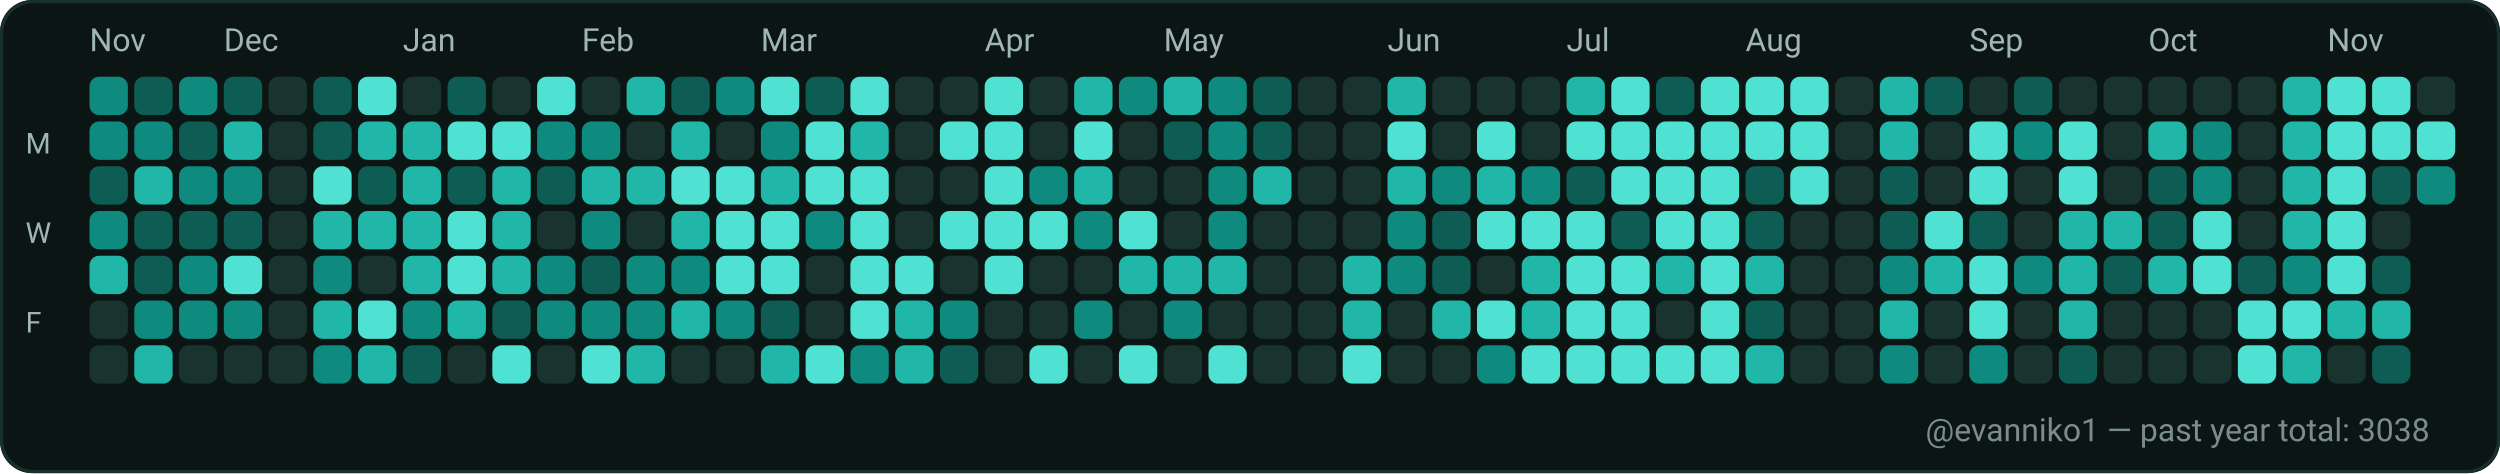
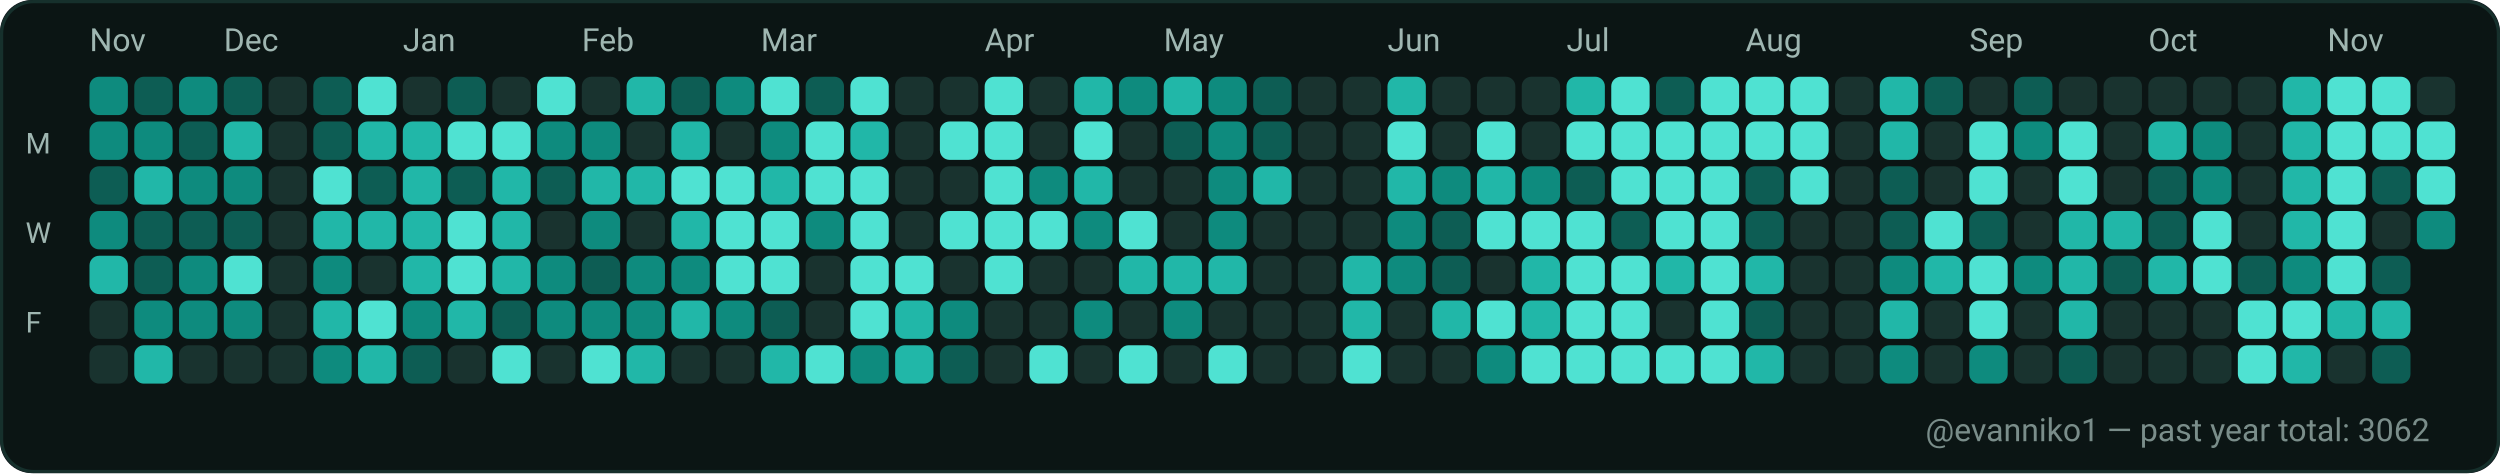
<svg xmlns="http://www.w3.org/2000/svg" width="782" height="148" viewBox="0 0 782 148" role="img" aria-label="GitHub contributions calendar for evanniko1">
  <rect x="0" y="0" width="782" height="148" rx="10" fill="#0D1117" />
  <rect x="0.5" y="0.5" width="781" height="147" rx="10" fill="#0B1514" stroke="#16302C" stroke-width="1" />
  <text x="28" y="16" fill="#9FB6B1" font-family="ui-sans-serif, system-ui, -apple-system, Segoe UI, Roboto, Ubuntu, Cantarell, Noto Sans, Helvetica Neue, Arial" font-size="10" text-rendering="geometricPrecision">Nov</text>
  <text x="70" y="16" fill="#9FB6B1" font-family="ui-sans-serif, system-ui, -apple-system, Segoe UI, Roboto, Ubuntu, Cantarell, Noto Sans, Helvetica Neue, Arial" font-size="10" text-rendering="geometricPrecision">Dec</text>
  <text x="126" y="16" fill="#9FB6B1" font-family="ui-sans-serif, system-ui, -apple-system, Segoe UI, Roboto, Ubuntu, Cantarell, Noto Sans, Helvetica Neue, Arial" font-size="10" text-rendering="geometricPrecision">Jan</text>
  <text x="182" y="16" fill="#9FB6B1" font-family="ui-sans-serif, system-ui, -apple-system, Segoe UI, Roboto, Ubuntu, Cantarell, Noto Sans, Helvetica Neue, Arial" font-size="10" text-rendering="geometricPrecision">Feb</text>
  <text x="238" y="16" fill="#9FB6B1" font-family="ui-sans-serif, system-ui, -apple-system, Segoe UI, Roboto, Ubuntu, Cantarell, Noto Sans, Helvetica Neue, Arial" font-size="10" text-rendering="geometricPrecision">Mar</text>
  <text x="308" y="16" fill="#9FB6B1" font-family="ui-sans-serif, system-ui, -apple-system, Segoe UI, Roboto, Ubuntu, Cantarell, Noto Sans, Helvetica Neue, Arial" font-size="10" text-rendering="geometricPrecision">Apr</text>
  <text x="364" y="16" fill="#9FB6B1" font-family="ui-sans-serif, system-ui, -apple-system, Segoe UI, Roboto, Ubuntu, Cantarell, Noto Sans, Helvetica Neue, Arial" font-size="10" text-rendering="geometricPrecision">May</text>
  <text x="434" y="16" fill="#9FB6B1" font-family="ui-sans-serif, system-ui, -apple-system, Segoe UI, Roboto, Ubuntu, Cantarell, Noto Sans, Helvetica Neue, Arial" font-size="10" text-rendering="geometricPrecision">Jun</text>
  <text x="490" y="16" fill="#9FB6B1" font-family="ui-sans-serif, system-ui, -apple-system, Segoe UI, Roboto, Ubuntu, Cantarell, Noto Sans, Helvetica Neue, Arial" font-size="10" text-rendering="geometricPrecision">Jul</text>
  <text x="546" y="16" fill="#9FB6B1" font-family="ui-sans-serif, system-ui, -apple-system, Segoe UI, Roboto, Ubuntu, Cantarell, Noto Sans, Helvetica Neue, Arial" font-size="10" text-rendering="geometricPrecision">Aug</text>
  <text x="616" y="16" fill="#9FB6B1" font-family="ui-sans-serif, system-ui, -apple-system, Segoe UI, Roboto, Ubuntu, Cantarell, Noto Sans, Helvetica Neue, Arial" font-size="10" text-rendering="geometricPrecision">Sep</text>
  <text x="672" y="16" fill="#9FB6B1" font-family="ui-sans-serif, system-ui, -apple-system, Segoe UI, Roboto, Ubuntu, Cantarell, Noto Sans, Helvetica Neue, Arial" font-size="10" text-rendering="geometricPrecision">Oct</text>
  <text x="728" y="16" fill="#9FB6B1" font-family="ui-sans-serif, system-ui, -apple-system, Segoe UI, Roboto, Ubuntu, Cantarell, Noto Sans, Helvetica Neue, Arial" font-size="10" text-rendering="geometricPrecision">Nov</text>
  <text x="8" y="48" fill="#9FB6B1" font-family="ui-sans-serif, system-ui, -apple-system, Segoe UI, Roboto, Ubuntu, Cantarell, Noto Sans, Helvetica Neue, Arial" font-size="9" text-rendering="geometricPrecision">M</text>
  <text x="8" y="76" fill="#9FB6B1" font-family="ui-sans-serif, system-ui, -apple-system, Segoe UI, Roboto, Ubuntu, Cantarell, Noto Sans, Helvetica Neue, Arial" font-size="9" text-rendering="geometricPrecision">W</text>
  <text x="8" y="104" fill="#9FB6B1" font-family="ui-sans-serif, system-ui, -apple-system, Segoe UI, Roboto, Ubuntu, Cantarell, Noto Sans, Helvetica Neue, Arial" font-size="9" text-rendering="geometricPrecision">F</text>
  <g>
    <rect x="28" y="24" width="12" height="12" rx="3" fill="#0E8B7E" />
  </g>
  <g>
    <rect x="28" y="38" width="12" height="12" rx="3" fill="#0E8B7E" />
  </g>
  <g>
    <rect x="28" y="52" width="12" height="12" rx="3" fill="#0D5D54" />
  </g>
  <g>
    <rect x="28" y="66" width="12" height="12" rx="3" fill="#0E8B7E" />
  </g>
  <g>
    <rect x="28" y="80" width="12" height="12" rx="3" fill="#21B7A8" />
  </g>
  <g>
    <rect x="28" y="94" width="12" height="12" rx="3" fill="#19332F" />
  </g>
  <g>
    <rect x="28" y="108" width="12" height="12" rx="3" fill="#19332F" />
  </g>
  <g>
    <rect x="42" y="24" width="12" height="12" rx="3" fill="#0D5D54" />
  </g>
  <g>
    <rect x="42" y="38" width="12" height="12" rx="3" fill="#0E8B7E" />
  </g>
  <g>
    <rect x="42" y="52" width="12" height="12" rx="3" fill="#21B7A8" />
  </g>
  <g>
    <rect x="42" y="66" width="12" height="12" rx="3" fill="#0D5D54" />
  </g>
  <g>
    <rect x="42" y="80" width="12" height="12" rx="3" fill="#0D5D54" />
  </g>
  <g>
    <rect x="42" y="94" width="12" height="12" rx="3" fill="#0E8B7E" />
  </g>
  <g>
    <rect x="42" y="108" width="12" height="12" rx="3" fill="#21B7A8" />
  </g>
  <g>
    <rect x="56" y="24" width="12" height="12" rx="3" fill="#0E8B7E" />
  </g>
  <g>
    <rect x="56" y="38" width="12" height="12" rx="3" fill="#0D5D54" />
  </g>
  <g>
    <rect x="56" y="52" width="12" height="12" rx="3" fill="#0E8B7E" />
  </g>
  <g>
    <rect x="56" y="66" width="12" height="12" rx="3" fill="#0D5D54" />
  </g>
  <g>
    <rect x="56" y="80" width="12" height="12" rx="3" fill="#0E8B7E" />
  </g>
  <g>
    <rect x="56" y="94" width="12" height="12" rx="3" fill="#0E8B7E" />
  </g>
  <g>
    <rect x="56" y="108" width="12" height="12" rx="3" fill="#19332F" />
  </g>
  <g>
    <rect x="70" y="24" width="12" height="12" rx="3" fill="#0D5D54" />
  </g>
  <g>
    <rect x="70" y="38" width="12" height="12" rx="3" fill="#21B7A8" />
  </g>
  <g>
    <rect x="70" y="52" width="12" height="12" rx="3" fill="#0E8B7E" />
  </g>
  <g>
    <rect x="70" y="66" width="12" height="12" rx="3" fill="#0D5D54" />
  </g>
  <g>
    <rect x="70" y="80" width="12" height="12" rx="3" fill="#4FE2D2" />
  </g>
  <g>
    <rect x="70" y="94" width="12" height="12" rx="3" fill="#0E8B7E" />
  </g>
  <g>
    <rect x="70" y="108" width="12" height="12" rx="3" fill="#19332F" />
  </g>
  <g>
    <rect x="84" y="24" width="12" height="12" rx="3" fill="#19332F" />
  </g>
  <g>
    <rect x="84" y="38" width="12" height="12" rx="3" fill="#19332F" />
  </g>
  <g>
    <rect x="84" y="52" width="12" height="12" rx="3" fill="#19332F" />
  </g>
  <g>
    <rect x="84" y="66" width="12" height="12" rx="3" fill="#19332F" />
  </g>
  <g>
    <rect x="84" y="80" width="12" height="12" rx="3" fill="#19332F" />
  </g>
  <g>
    <rect x="84" y="94" width="12" height="12" rx="3" fill="#19332F" />
  </g>
  <g>
    <rect x="84" y="108" width="12" height="12" rx="3" fill="#19332F" />
  </g>
  <g>
    <rect x="98" y="24" width="12" height="12" rx="3" fill="#0D5D54" />
  </g>
  <g>
    <rect x="98" y="38" width="12" height="12" rx="3" fill="#0D5D54" />
  </g>
  <g>
    <rect x="98" y="52" width="12" height="12" rx="3" fill="#4FE2D2" />
  </g>
  <g>
    <rect x="98" y="66" width="12" height="12" rx="3" fill="#21B7A8" />
  </g>
  <g>
    <rect x="98" y="80" width="12" height="12" rx="3" fill="#0E8B7E" />
  </g>
  <g>
    <rect x="98" y="94" width="12" height="12" rx="3" fill="#21B7A8" />
  </g>
  <g>
    <rect x="98" y="108" width="12" height="12" rx="3" fill="#0E8B7E" />
  </g>
  <g>
    <rect x="112" y="24" width="12" height="12" rx="3" fill="#4FE2D2" />
  </g>
  <g>
    <rect x="112" y="38" width="12" height="12" rx="3" fill="#21B7A8" />
  </g>
  <g>
    <rect x="112" y="52" width="12" height="12" rx="3" fill="#0D5D54" />
  </g>
  <g>
    <rect x="112" y="66" width="12" height="12" rx="3" fill="#21B7A8" />
  </g>
  <g>
    <rect x="112" y="80" width="12" height="12" rx="3" fill="#19332F" />
  </g>
  <g>
    <rect x="112" y="94" width="12" height="12" rx="3" fill="#4FE2D2" />
  </g>
  <g>
    <rect x="112" y="108" width="12" height="12" rx="3" fill="#21B7A8" />
  </g>
  <g>
    <rect x="126" y="24" width="12" height="12" rx="3" fill="#19332F" />
  </g>
  <g>
    <rect x="126" y="38" width="12" height="12" rx="3" fill="#21B7A8" />
  </g>
  <g>
    <rect x="126" y="52" width="12" height="12" rx="3" fill="#21B7A8" />
  </g>
  <g>
    <rect x="126" y="66" width="12" height="12" rx="3" fill="#21B7A8" />
  </g>
  <g>
    <rect x="126" y="80" width="12" height="12" rx="3" fill="#21B7A8" />
  </g>
  <g>
    <rect x="126" y="94" width="12" height="12" rx="3" fill="#0E8B7E" />
  </g>
  <g>
    <rect x="126" y="108" width="12" height="12" rx="3" fill="#0D5D54" />
  </g>
  <g>
    <rect x="140" y="24" width="12" height="12" rx="3" fill="#0D5D54" />
  </g>
  <g>
    <rect x="140" y="38" width="12" height="12" rx="3" fill="#4FE2D2" />
  </g>
  <g>
    <rect x="140" y="52" width="12" height="12" rx="3" fill="#0D5D54" />
  </g>
  <g>
    <rect x="140" y="66" width="12" height="12" rx="3" fill="#4FE2D2" />
  </g>
  <g>
    <rect x="140" y="80" width="12" height="12" rx="3" fill="#4FE2D2" />
  </g>
  <g>
    <rect x="140" y="94" width="12" height="12" rx="3" fill="#21B7A8" />
  </g>
  <g>
    <rect x="140" y="108" width="12" height="12" rx="3" fill="#19332F" />
  </g>
  <g>
    <rect x="154" y="24" width="12" height="12" rx="3" fill="#19332F" />
  </g>
  <g>
    <rect x="154" y="38" width="12" height="12" rx="3" fill="#4FE2D2" />
  </g>
  <g>
    <rect x="154" y="52" width="12" height="12" rx="3" fill="#21B7A8" />
  </g>
  <g>
    <rect x="154" y="66" width="12" height="12" rx="3" fill="#21B7A8" />
  </g>
  <g>
    <rect x="154" y="80" width="12" height="12" rx="3" fill="#21B7A8" />
  </g>
  <g>
    <rect x="154" y="94" width="12" height="12" rx="3" fill="#0D5D54" />
  </g>
  <g>
    <rect x="154" y="108" width="12" height="12" rx="3" fill="#4FE2D2" />
  </g>
  <g>
    <rect x="168" y="24" width="12" height="12" rx="3" fill="#4FE2D2" />
  </g>
  <g>
    <rect x="168" y="38" width="12" height="12" rx="3" fill="#0E8B7E" />
  </g>
  <g>
    <rect x="168" y="52" width="12" height="12" rx="3" fill="#0D5D54" />
  </g>
  <g>
    <rect x="168" y="66" width="12" height="12" rx="3" fill="#19332F" />
  </g>
  <g>
    <rect x="168" y="80" width="12" height="12" rx="3" fill="#0E8B7E" />
  </g>
  <g>
    <rect x="168" y="94" width="12" height="12" rx="3" fill="#0E8B7E" />
  </g>
  <g>
    <rect x="168" y="108" width="12" height="12" rx="3" fill="#19332F" />
  </g>
  <g>
    <rect x="182" y="24" width="12" height="12" rx="3" fill="#19332F" />
  </g>
  <g>
    <rect x="182" y="38" width="12" height="12" rx="3" fill="#0E8B7E" />
  </g>
  <g>
    <rect x="182" y="52" width="12" height="12" rx="3" fill="#21B7A8" />
  </g>
  <g>
    <rect x="182" y="66" width="12" height="12" rx="3" fill="#0E8B7E" />
  </g>
  <g>
    <rect x="182" y="80" width="12" height="12" rx="3" fill="#0D5D54" />
  </g>
  <g>
    <rect x="182" y="94" width="12" height="12" rx="3" fill="#0E8B7E" />
  </g>
  <g>
    <rect x="182" y="108" width="12" height="12" rx="3" fill="#4FE2D2" />
  </g>
  <g>
    <rect x="196" y="24" width="12" height="12" rx="3" fill="#21B7A8" />
  </g>
  <g>
    <rect x="196" y="38" width="12" height="12" rx="3" fill="#19332F" />
  </g>
  <g>
    <rect x="196" y="52" width="12" height="12" rx="3" fill="#21B7A8" />
  </g>
  <g>
    <rect x="196" y="66" width="12" height="12" rx="3" fill="#19332F" />
  </g>
  <g>
    <rect x="196" y="80" width="12" height="12" rx="3" fill="#0E8B7E" />
  </g>
  <g>
    <rect x="196" y="94" width="12" height="12" rx="3" fill="#0E8B7E" />
  </g>
  <g>
    <rect x="196" y="108" width="12" height="12" rx="3" fill="#21B7A8" />
  </g>
  <g>
    <rect x="210" y="24" width="12" height="12" rx="3" fill="#0D5D54" />
  </g>
  <g>
    <rect x="210" y="38" width="12" height="12" rx="3" fill="#21B7A8" />
  </g>
  <g>
    <rect x="210" y="52" width="12" height="12" rx="3" fill="#4FE2D2" />
  </g>
  <g>
    <rect x="210" y="66" width="12" height="12" rx="3" fill="#21B7A8" />
  </g>
  <g>
    <rect x="210" y="80" width="12" height="12" rx="3" fill="#0E8B7E" />
  </g>
  <g>
    <rect x="210" y="94" width="12" height="12" rx="3" fill="#21B7A8" />
  </g>
  <g>
    <rect x="210" y="108" width="12" height="12" rx="3" fill="#19332F" />
  </g>
  <g>
    <rect x="224" y="24" width="12" height="12" rx="3" fill="#0E8B7E" />
  </g>
  <g>
    <rect x="224" y="38" width="12" height="12" rx="3" fill="#19332F" />
  </g>
  <g>
    <rect x="224" y="52" width="12" height="12" rx="3" fill="#4FE2D2" />
  </g>
  <g>
    <rect x="224" y="66" width="12" height="12" rx="3" fill="#4FE2D2" />
  </g>
  <g>
    <rect x="224" y="80" width="12" height="12" rx="3" fill="#4FE2D2" />
  </g>
  <g>
    <rect x="224" y="94" width="12" height="12" rx="3" fill="#0E8B7E" />
  </g>
  <g>
    <rect x="224" y="108" width="12" height="12" rx="3" fill="#19332F" />
  </g>
  <g>
    <rect x="238" y="24" width="12" height="12" rx="3" fill="#4FE2D2" />
  </g>
  <g>
    <rect x="238" y="38" width="12" height="12" rx="3" fill="#0E8B7E" />
  </g>
  <g>
    <rect x="238" y="52" width="12" height="12" rx="3" fill="#21B7A8" />
  </g>
  <g>
    <rect x="238" y="66" width="12" height="12" rx="3" fill="#4FE2D2" />
  </g>
  <g>
    <rect x="238" y="80" width="12" height="12" rx="3" fill="#4FE2D2" />
  </g>
  <g>
    <rect x="238" y="94" width="12" height="12" rx="3" fill="#0D5D54" />
  </g>
  <g>
    <rect x="238" y="108" width="12" height="12" rx="3" fill="#21B7A8" />
  </g>
  <g>
    <rect x="252" y="24" width="12" height="12" rx="3" fill="#0D5D54" />
  </g>
  <g>
    <rect x="252" y="38" width="12" height="12" rx="3" fill="#4FE2D2" />
  </g>
  <g>
    <rect x="252" y="52" width="12" height="12" rx="3" fill="#4FE2D2" />
  </g>
  <g>
    <rect x="252" y="66" width="12" height="12" rx="3" fill="#0E8B7E" />
  </g>
  <g>
    <rect x="252" y="80" width="12" height="12" rx="3" fill="#19332F" />
  </g>
  <g>
    <rect x="252" y="94" width="12" height="12" rx="3" fill="#19332F" />
  </g>
  <g>
    <rect x="252" y="108" width="12" height="12" rx="3" fill="#4FE2D2" />
  </g>
  <g>
    <rect x="266" y="24" width="12" height="12" rx="3" fill="#4FE2D2" />
  </g>
  <g>
    <rect x="266" y="38" width="12" height="12" rx="3" fill="#21B7A8" />
  </g>
  <g>
    <rect x="266" y="52" width="12" height="12" rx="3" fill="#4FE2D2" />
  </g>
  <g>
    <rect x="266" y="66" width="12" height="12" rx="3" fill="#4FE2D2" />
  </g>
  <g>
    <rect x="266" y="80" width="12" height="12" rx="3" fill="#4FE2D2" />
  </g>
  <g>
    <rect x="266" y="94" width="12" height="12" rx="3" fill="#4FE2D2" />
  </g>
  <g>
    <rect x="266" y="108" width="12" height="12" rx="3" fill="#0E8B7E" />
  </g>
  <g>
    <rect x="280" y="24" width="12" height="12" rx="3" fill="#19332F" />
  </g>
  <g>
    <rect x="280" y="38" width="12" height="12" rx="3" fill="#19332F" />
  </g>
  <g>
    <rect x="280" y="52" width="12" height="12" rx="3" fill="#19332F" />
  </g>
  <g>
    <rect x="280" y="66" width="12" height="12" rx="3" fill="#19332F" />
  </g>
  <g>
    <rect x="280" y="80" width="12" height="12" rx="3" fill="#4FE2D2" />
  </g>
  <g>
    <rect x="280" y="94" width="12" height="12" rx="3" fill="#21B7A8" />
  </g>
  <g>
    <rect x="280" y="108" width="12" height="12" rx="3" fill="#21B7A8" />
  </g>
  <g>
    <rect x="294" y="24" width="12" height="12" rx="3" fill="#19332F" />
  </g>
  <g>
    <rect x="294" y="38" width="12" height="12" rx="3" fill="#4FE2D2" />
  </g>
  <g>
    <rect x="294" y="52" width="12" height="12" rx="3" fill="#19332F" />
  </g>
  <g>
    <rect x="294" y="66" width="12" height="12" rx="3" fill="#4FE2D2" />
  </g>
  <g>
    <rect x="294" y="80" width="12" height="12" rx="3" fill="#19332F" />
  </g>
  <g>
    <rect x="294" y="94" width="12" height="12" rx="3" fill="#0E8B7E" />
  </g>
  <g>
    <rect x="294" y="108" width="12" height="12" rx="3" fill="#0D5D54" />
  </g>
  <g>
    <rect x="308" y="24" width="12" height="12" rx="3" fill="#4FE2D2" />
  </g>
  <g>
    <rect x="308" y="38" width="12" height="12" rx="3" fill="#4FE2D2" />
  </g>
  <g>
    <rect x="308" y="52" width="12" height="12" rx="3" fill="#4FE2D2" />
  </g>
  <g>
    <rect x="308" y="66" width="12" height="12" rx="3" fill="#4FE2D2" />
  </g>
  <g>
    <rect x="308" y="80" width="12" height="12" rx="3" fill="#4FE2D2" />
  </g>
  <g>
    <rect x="308" y="94" width="12" height="12" rx="3" fill="#19332F" />
  </g>
  <g>
    <rect x="308" y="108" width="12" height="12" rx="3" fill="#19332F" />
  </g>
  <g>
    <rect x="322" y="24" width="12" height="12" rx="3" fill="#19332F" />
  </g>
  <g>
    <rect x="322" y="38" width="12" height="12" rx="3" fill="#19332F" />
  </g>
  <g>
    <rect x="322" y="52" width="12" height="12" rx="3" fill="#0E8B7E" />
  </g>
  <g>
    <rect x="322" y="66" width="12" height="12" rx="3" fill="#4FE2D2" />
  </g>
  <g>
    <rect x="322" y="80" width="12" height="12" rx="3" fill="#19332F" />
  </g>
  <g>
    <rect x="322" y="94" width="12" height="12" rx="3" fill="#19332F" />
  </g>
  <g>
    <rect x="322" y="108" width="12" height="12" rx="3" fill="#4FE2D2" />
  </g>
  <g>
    <rect x="336" y="24" width="12" height="12" rx="3" fill="#21B7A8" />
  </g>
  <g>
    <rect x="336" y="38" width="12" height="12" rx="3" fill="#4FE2D2" />
  </g>
  <g>
    <rect x="336" y="52" width="12" height="12" rx="3" fill="#21B7A8" />
  </g>
  <g>
    <rect x="336" y="66" width="12" height="12" rx="3" fill="#0E8B7E" />
  </g>
  <g>
    <rect x="336" y="80" width="12" height="12" rx="3" fill="#19332F" />
  </g>
  <g>
    <rect x="336" y="94" width="12" height="12" rx="3" fill="#0E8B7E" />
  </g>
  <g>
    <rect x="336" y="108" width="12" height="12" rx="3" fill="#19332F" />
  </g>
  <g>
    <rect x="350" y="24" width="12" height="12" rx="3" fill="#0E8B7E" />
  </g>
  <g>
    <rect x="350" y="38" width="12" height="12" rx="3" fill="#19332F" />
  </g>
  <g>
    <rect x="350" y="52" width="12" height="12" rx="3" fill="#19332F" />
  </g>
  <g>
    <rect x="350" y="66" width="12" height="12" rx="3" fill="#4FE2D2" />
  </g>
  <g>
    <rect x="350" y="80" width="12" height="12" rx="3" fill="#21B7A8" />
  </g>
  <g>
    <rect x="350" y="94" width="12" height="12" rx="3" fill="#19332F" />
  </g>
  <g>
    <rect x="350" y="108" width="12" height="12" rx="3" fill="#4FE2D2" />
  </g>
  <g>
    <rect x="364" y="24" width="12" height="12" rx="3" fill="#21B7A8" />
  </g>
  <g>
    <rect x="364" y="38" width="12" height="12" rx="3" fill="#0D5D54" />
  </g>
  <g>
    <rect x="364" y="52" width="12" height="12" rx="3" fill="#19332F" />
  </g>
  <g>
    <rect x="364" y="66" width="12" height="12" rx="3" fill="#19332F" />
  </g>
  <g>
    <rect x="364" y="80" width="12" height="12" rx="3" fill="#21B7A8" />
  </g>
  <g>
    <rect x="364" y="94" width="12" height="12" rx="3" fill="#0E8B7E" />
  </g>
  <g>
    <rect x="364" y="108" width="12" height="12" rx="3" fill="#19332F" />
  </g>
  <g>
    <rect x="378" y="24" width="12" height="12" rx="3" fill="#0E8B7E" />
  </g>
  <g>
    <rect x="378" y="38" width="12" height="12" rx="3" fill="#0E8B7E" />
  </g>
  <g>
    <rect x="378" y="52" width="12" height="12" rx="3" fill="#0E8B7E" />
  </g>
  <g>
    <rect x="378" y="66" width="12" height="12" rx="3" fill="#0E8B7E" />
  </g>
  <g>
    <rect x="378" y="80" width="12" height="12" rx="3" fill="#21B7A8" />
  </g>
  <g>
    <rect x="378" y="94" width="12" height="12" rx="3" fill="#19332F" />
  </g>
  <g>
    <rect x="378" y="108" width="12" height="12" rx="3" fill="#4FE2D2" />
  </g>
  <g>
    <rect x="392" y="24" width="12" height="12" rx="3" fill="#0D5D54" />
  </g>
  <g>
    <rect x="392" y="38" width="12" height="12" rx="3" fill="#0D5D54" />
  </g>
  <g>
    <rect x="392" y="52" width="12" height="12" rx="3" fill="#21B7A8" />
  </g>
  <g>
    <rect x="392" y="66" width="12" height="12" rx="3" fill="#19332F" />
  </g>
  <g>
    <rect x="392" y="80" width="12" height="12" rx="3" fill="#19332F" />
  </g>
  <g>
    <rect x="392" y="94" width="12" height="12" rx="3" fill="#19332F" />
  </g>
  <g>
    <rect x="392" y="108" width="12" height="12" rx="3" fill="#19332F" />
  </g>
  <g>
    <rect x="406" y="24" width="12" height="12" rx="3" fill="#19332F" />
  </g>
  <g>
    <rect x="406" y="38" width="12" height="12" rx="3" fill="#19332F" />
  </g>
  <g>
    <rect x="406" y="52" width="12" height="12" rx="3" fill="#19332F" />
  </g>
  <g>
    <rect x="406" y="66" width="12" height="12" rx="3" fill="#19332F" />
  </g>
  <g>
    <rect x="406" y="80" width="12" height="12" rx="3" fill="#19332F" />
  </g>
  <g>
    <rect x="406" y="94" width="12" height="12" rx="3" fill="#19332F" />
  </g>
  <g>
    <rect x="406" y="108" width="12" height="12" rx="3" fill="#19332F" />
  </g>
  <g>
    <rect x="420" y="24" width="12" height="12" rx="3" fill="#19332F" />
  </g>
  <g>
    <rect x="420" y="38" width="12" height="12" rx="3" fill="#19332F" />
  </g>
  <g>
    <rect x="420" y="52" width="12" height="12" rx="3" fill="#19332F" />
  </g>
  <g>
    <rect x="420" y="66" width="12" height="12" rx="3" fill="#19332F" />
  </g>
  <g>
    <rect x="420" y="80" width="12" height="12" rx="3" fill="#21B7A8" />
  </g>
  <g>
    <rect x="420" y="94" width="12" height="12" rx="3" fill="#21B7A8" />
  </g>
  <g>
    <rect x="420" y="108" width="12" height="12" rx="3" fill="#4FE2D2" />
  </g>
  <g>
    <rect x="434" y="24" width="12" height="12" rx="3" fill="#21B7A8" />
  </g>
  <g>
    <rect x="434" y="38" width="12" height="12" rx="3" fill="#4FE2D2" />
  </g>
  <g>
    <rect x="434" y="52" width="12" height="12" rx="3" fill="#21B7A8" />
  </g>
  <g>
    <rect x="434" y="66" width="12" height="12" rx="3" fill="#0E8B7E" />
  </g>
  <g>
    <rect x="434" y="80" width="12" height="12" rx="3" fill="#0E8B7E" />
  </g>
  <g>
    <rect x="434" y="94" width="12" height="12" rx="3" fill="#19332F" />
  </g>
  <g>
    <rect x="434" y="108" width="12" height="12" rx="3" fill="#19332F" />
  </g>
  <g>
    <rect x="448" y="24" width="12" height="12" rx="3" fill="#19332F" />
  </g>
  <g>
    <rect x="448" y="38" width="12" height="12" rx="3" fill="#19332F" />
  </g>
  <g>
    <rect x="448" y="52" width="12" height="12" rx="3" fill="#0E8B7E" />
  </g>
  <g>
    <rect x="448" y="66" width="12" height="12" rx="3" fill="#0D5D54" />
  </g>
  <g>
    <rect x="448" y="80" width="12" height="12" rx="3" fill="#0D5D54" />
  </g>
  <g>
    <rect x="448" y="94" width="12" height="12" rx="3" fill="#21B7A8" />
  </g>
  <g>
    <rect x="448" y="108" width="12" height="12" rx="3" fill="#19332F" />
  </g>
  <g>
    <rect x="462" y="24" width="12" height="12" rx="3" fill="#19332F" />
  </g>
  <g>
    <rect x="462" y="38" width="12" height="12" rx="3" fill="#4FE2D2" />
  </g>
  <g>
    <rect x="462" y="52" width="12" height="12" rx="3" fill="#21B7A8" />
  </g>
  <g>
    <rect x="462" y="66" width="12" height="12" rx="3" fill="#4FE2D2" />
  </g>
  <g>
    <rect x="462" y="80" width="12" height="12" rx="3" fill="#19332F" />
  </g>
  <g>
    <rect x="462" y="94" width="12" height="12" rx="3" fill="#4FE2D2" />
  </g>
  <g>
    <rect x="462" y="108" width="12" height="12" rx="3" fill="#0E8B7E" />
  </g>
  <g>
    <rect x="476" y="24" width="12" height="12" rx="3" fill="#19332F" />
  </g>
  <g>
    <rect x="476" y="38" width="12" height="12" rx="3" fill="#19332F" />
  </g>
  <g>
    <rect x="476" y="52" width="12" height="12" rx="3" fill="#0E8B7E" />
  </g>
  <g>
    <rect x="476" y="66" width="12" height="12" rx="3" fill="#4FE2D2" />
  </g>
  <g>
    <rect x="476" y="80" width="12" height="12" rx="3" fill="#21B7A8" />
  </g>
  <g>
    <rect x="476" y="94" width="12" height="12" rx="3" fill="#21B7A8" />
  </g>
  <g>
    <rect x="476" y="108" width="12" height="12" rx="3" fill="#4FE2D2" />
  </g>
  <g>
    <rect x="490" y="24" width="12" height="12" rx="3" fill="#21B7A8" />
  </g>
  <g>
    <rect x="490" y="38" width="12" height="12" rx="3" fill="#4FE2D2" />
  </g>
  <g>
    <rect x="490" y="52" width="12" height="12" rx="3" fill="#0D5D54" />
  </g>
  <g>
    <rect x="490" y="66" width="12" height="12" rx="3" fill="#4FE2D2" />
  </g>
  <g>
    <rect x="490" y="80" width="12" height="12" rx="3" fill="#4FE2D2" />
  </g>
  <g>
    <rect x="490" y="94" width="12" height="12" rx="3" fill="#4FE2D2" />
  </g>
  <g>
    <rect x="490" y="108" width="12" height="12" rx="3" fill="#4FE2D2" />
  </g>
  <g>
    <rect x="504" y="24" width="12" height="12" rx="3" fill="#4FE2D2" />
  </g>
  <g>
    <rect x="504" y="38" width="12" height="12" rx="3" fill="#4FE2D2" />
  </g>
  <g>
    <rect x="504" y="52" width="12" height="12" rx="3" fill="#4FE2D2" />
  </g>
  <g>
    <rect x="504" y="66" width="12" height="12" rx="3" fill="#0D5D54" />
  </g>
  <g>
    <rect x="504" y="80" width="12" height="12" rx="3" fill="#4FE2D2" />
  </g>
  <g>
    <rect x="504" y="94" width="12" height="12" rx="3" fill="#4FE2D2" />
  </g>
  <g>
    <rect x="504" y="108" width="12" height="12" rx="3" fill="#4FE2D2" />
  </g>
  <g>
    <rect x="518" y="24" width="12" height="12" rx="3" fill="#0D5D54" />
  </g>
  <g>
    <rect x="518" y="38" width="12" height="12" rx="3" fill="#4FE2D2" />
  </g>
  <g>
    <rect x="518" y="52" width="12" height="12" rx="3" fill="#4FE2D2" />
  </g>
  <g>
    <rect x="518" y="66" width="12" height="12" rx="3" fill="#4FE2D2" />
  </g>
  <g>
    <rect x="518" y="80" width="12" height="12" rx="3" fill="#21B7A8" />
  </g>
  <g>
    <rect x="518" y="94" width="12" height="12" rx="3" fill="#19332F" />
  </g>
  <g>
    <rect x="518" y="108" width="12" height="12" rx="3" fill="#4FE2D2" />
  </g>
  <g>
    <rect x="532" y="24" width="12" height="12" rx="3" fill="#4FE2D2" />
  </g>
  <g>
    <rect x="532" y="38" width="12" height="12" rx="3" fill="#4FE2D2" />
  </g>
  <g>
    <rect x="532" y="52" width="12" height="12" rx="3" fill="#4FE2D2" />
  </g>
  <g>
    <rect x="532" y="66" width="12" height="12" rx="3" fill="#4FE2D2" />
  </g>
  <g>
    <rect x="532" y="80" width="12" height="12" rx="3" fill="#4FE2D2" />
  </g>
  <g>
    <rect x="532" y="94" width="12" height="12" rx="3" fill="#4FE2D2" />
  </g>
  <g>
    <rect x="532" y="108" width="12" height="12" rx="3" fill="#4FE2D2" />
  </g>
  <g>
    <rect x="546" y="24" width="12" height="12" rx="3" fill="#4FE2D2" />
  </g>
  <g>
    <rect x="546" y="38" width="12" height="12" rx="3" fill="#4FE2D2" />
  </g>
  <g>
    <rect x="546" y="52" width="12" height="12" rx="3" fill="#0D5D54" />
  </g>
  <g>
    <rect x="546" y="66" width="12" height="12" rx="3" fill="#0D5D54" />
  </g>
  <g>
    <rect x="546" y="80" width="12" height="12" rx="3" fill="#21B7A8" />
  </g>
  <g>
    <rect x="546" y="94" width="12" height="12" rx="3" fill="#0D5D54" />
  </g>
  <g>
    <rect x="546" y="108" width="12" height="12" rx="3" fill="#21B7A8" />
  </g>
  <g>
    <rect x="560" y="24" width="12" height="12" rx="3" fill="#4FE2D2" />
  </g>
  <g>
    <rect x="560" y="38" width="12" height="12" rx="3" fill="#4FE2D2" />
  </g>
  <g>
    <rect x="560" y="52" width="12" height="12" rx="3" fill="#4FE2D2" />
  </g>
  <g>
    <rect x="560" y="66" width="12" height="12" rx="3" fill="#19332F" />
  </g>
  <g>
    <rect x="560" y="80" width="12" height="12" rx="3" fill="#19332F" />
  </g>
  <g>
    <rect x="560" y="94" width="12" height="12" rx="3" fill="#19332F" />
  </g>
  <g>
    <rect x="560" y="108" width="12" height="12" rx="3" fill="#19332F" />
  </g>
  <g>
    <rect x="574" y="24" width="12" height="12" rx="3" fill="#19332F" />
  </g>
  <g>
    <rect x="574" y="38" width="12" height="12" rx="3" fill="#19332F" />
  </g>
  <g>
    <rect x="574" y="52" width="12" height="12" rx="3" fill="#19332F" />
  </g>
  <g>
    <rect x="574" y="66" width="12" height="12" rx="3" fill="#19332F" />
  </g>
  <g>
    <rect x="574" y="80" width="12" height="12" rx="3" fill="#19332F" />
  </g>
  <g>
    <rect x="574" y="94" width="12" height="12" rx="3" fill="#19332F" />
  </g>
  <g>
    <rect x="574" y="108" width="12" height="12" rx="3" fill="#19332F" />
  </g>
  <g>
    <rect x="588" y="24" width="12" height="12" rx="3" fill="#21B7A8" />
  </g>
  <g>
    <rect x="588" y="38" width="12" height="12" rx="3" fill="#21B7A8" />
  </g>
  <g>
    <rect x="588" y="52" width="12" height="12" rx="3" fill="#0D5D54" />
  </g>
  <g>
    <rect x="588" y="66" width="12" height="12" rx="3" fill="#0D5D54" />
  </g>
  <g>
    <rect x="588" y="80" width="12" height="12" rx="3" fill="#0E8B7E" />
  </g>
  <g>
    <rect x="588" y="94" width="12" height="12" rx="3" fill="#21B7A8" />
  </g>
  <g>
    <rect x="588" y="108" width="12" height="12" rx="3" fill="#0E8B7E" />
  </g>
  <g>
    <rect x="602" y="24" width="12" height="12" rx="3" fill="#0D5D54" />
  </g>
  <g>
    <rect x="602" y="38" width="12" height="12" rx="3" fill="#19332F" />
  </g>
  <g>
    <rect x="602" y="52" width="12" height="12" rx="3" fill="#19332F" />
  </g>
  <g>
    <rect x="602" y="66" width="12" height="12" rx="3" fill="#4FE2D2" />
  </g>
  <g>
    <rect x="602" y="80" width="12" height="12" rx="3" fill="#21B7A8" />
  </g>
  <g>
    <rect x="602" y="94" width="12" height="12" rx="3" fill="#19332F" />
  </g>
  <g>
    <rect x="602" y="108" width="12" height="12" rx="3" fill="#19332F" />
  </g>
  <g>
    <rect x="616" y="24" width="12" height="12" rx="3" fill="#19332F" />
  </g>
  <g>
    <rect x="616" y="38" width="12" height="12" rx="3" fill="#4FE2D2" />
  </g>
  <g>
    <rect x="616" y="52" width="12" height="12" rx="3" fill="#4FE2D2" />
  </g>
  <g>
    <rect x="616" y="66" width="12" height="12" rx="3" fill="#0D5D54" />
  </g>
  <g>
    <rect x="616" y="80" width="12" height="12" rx="3" fill="#4FE2D2" />
  </g>
  <g>
    <rect x="616" y="94" width="12" height="12" rx="3" fill="#4FE2D2" />
  </g>
  <g>
    <rect x="616" y="108" width="12" height="12" rx="3" fill="#0E8B7E" />
  </g>
  <g>
    <rect x="630" y="24" width="12" height="12" rx="3" fill="#0D5D54" />
  </g>
  <g>
    <rect x="630" y="38" width="12" height="12" rx="3" fill="#0E8B7E" />
  </g>
  <g>
    <rect x="630" y="52" width="12" height="12" rx="3" fill="#19332F" />
  </g>
  <g>
    <rect x="630" y="66" width="12" height="12" rx="3" fill="#19332F" />
  </g>
  <g>
    <rect x="630" y="80" width="12" height="12" rx="3" fill="#0E8B7E" />
  </g>
  <g>
    <rect x="630" y="94" width="12" height="12" rx="3" fill="#19332F" />
  </g>
  <g>
    <rect x="630" y="108" width="12" height="12" rx="3" fill="#19332F" />
  </g>
  <g>
    <rect x="644" y="24" width="12" height="12" rx="3" fill="#19332F" />
  </g>
  <g>
    <rect x="644" y="38" width="12" height="12" rx="3" fill="#4FE2D2" />
  </g>
  <g>
    <rect x="644" y="52" width="12" height="12" rx="3" fill="#4FE2D2" />
  </g>
  <g>
    <rect x="644" y="66" width="12" height="12" rx="3" fill="#21B7A8" />
  </g>
  <g>
    <rect x="644" y="80" width="12" height="12" rx="3" fill="#21B7A8" />
  </g>
  <g>
    <rect x="644" y="94" width="12" height="12" rx="3" fill="#21B7A8" />
  </g>
  <g>
    <rect x="644" y="108" width="12" height="12" rx="3" fill="#0D5D54" />
  </g>
  <g>
    <rect x="658" y="24" width="12" height="12" rx="3" fill="#19332F" />
  </g>
  <g>
    <rect x="658" y="38" width="12" height="12" rx="3" fill="#19332F" />
  </g>
  <g>
    <rect x="658" y="52" width="12" height="12" rx="3" fill="#19332F" />
  </g>
  <g>
    <rect x="658" y="66" width="12" height="12" rx="3" fill="#21B7A8" />
  </g>
  <g>
    <rect x="658" y="80" width="12" height="12" rx="3" fill="#0D5D54" />
  </g>
  <g>
    <rect x="658" y="94" width="12" height="12" rx="3" fill="#19332F" />
  </g>
  <g>
    <rect x="658" y="108" width="12" height="12" rx="3" fill="#19332F" />
  </g>
  <g>
    <rect x="672" y="24" width="12" height="12" rx="3" fill="#19332F" />
  </g>
  <g>
    <rect x="672" y="38" width="12" height="12" rx="3" fill="#21B7A8" />
  </g>
  <g>
    <rect x="672" y="52" width="12" height="12" rx="3" fill="#0D5D54" />
  </g>
  <g>
    <rect x="672" y="66" width="12" height="12" rx="3" fill="#0D5D54" />
  </g>
  <g>
    <rect x="672" y="80" width="12" height="12" rx="3" fill="#21B7A8" />
  </g>
  <g>
    <rect x="672" y="94" width="12" height="12" rx="3" fill="#19332F" />
  </g>
  <g>
    <rect x="672" y="108" width="12" height="12" rx="3" fill="#19332F" />
  </g>
  <g>
    <rect x="686" y="24" width="12" height="12" rx="3" fill="#19332F" />
  </g>
  <g>
    <rect x="686" y="38" width="12" height="12" rx="3" fill="#0E8B7E" />
  </g>
  <g>
    <rect x="686" y="52" width="12" height="12" rx="3" fill="#0E8B7E" />
  </g>
  <g>
    <rect x="686" y="66" width="12" height="12" rx="3" fill="#4FE2D2" />
  </g>
  <g>
    <rect x="686" y="80" width="12" height="12" rx="3" fill="#4FE2D2" />
  </g>
  <g>
    <rect x="686" y="94" width="12" height="12" rx="3" fill="#19332F" />
  </g>
  <g>
    <rect x="686" y="108" width="12" height="12" rx="3" fill="#19332F" />
  </g>
  <g>
    <rect x="700" y="24" width="12" height="12" rx="3" fill="#19332F" />
  </g>
  <g>
    <rect x="700" y="38" width="12" height="12" rx="3" fill="#19332F" />
  </g>
  <g>
    <rect x="700" y="52" width="12" height="12" rx="3" fill="#19332F" />
  </g>
  <g>
    <rect x="700" y="66" width="12" height="12" rx="3" fill="#19332F" />
  </g>
  <g>
    <rect x="700" y="80" width="12" height="12" rx="3" fill="#0D5D54" />
  </g>
  <g>
    <rect x="700" y="94" width="12" height="12" rx="3" fill="#4FE2D2" />
  </g>
  <g>
    <rect x="700" y="108" width="12" height="12" rx="3" fill="#4FE2D2" />
  </g>
  <g>
    <rect x="714" y="24" width="12" height="12" rx="3" fill="#21B7A8" />
  </g>
  <g>
    <rect x="714" y="38" width="12" height="12" rx="3" fill="#21B7A8" />
  </g>
  <g>
    <rect x="714" y="52" width="12" height="12" rx="3" fill="#21B7A8" />
  </g>
  <g>
    <rect x="714" y="66" width="12" height="12" rx="3" fill="#21B7A8" />
  </g>
  <g>
    <rect x="714" y="80" width="12" height="12" rx="3" fill="#0E8B7E" />
  </g>
  <g>
    <rect x="714" y="94" width="12" height="12" rx="3" fill="#4FE2D2" />
  </g>
  <g>
    <rect x="714" y="108" width="12" height="12" rx="3" fill="#21B7A8" />
  </g>
  <g>
    <rect x="728" y="24" width="12" height="12" rx="3" fill="#4FE2D2" />
  </g>
  <g>
    <rect x="728" y="38" width="12" height="12" rx="3" fill="#4FE2D2" />
  </g>
  <g>
    <rect x="728" y="52" width="12" height="12" rx="3" fill="#4FE2D2" />
  </g>
  <g>
    <rect x="728" y="66" width="12" height="12" rx="3" fill="#4FE2D2" />
  </g>
  <g>
    <rect x="728" y="80" width="12" height="12" rx="3" fill="#4FE2D2" />
  </g>
  <g>
    <rect x="728" y="94" width="12" height="12" rx="3" fill="#21B7A8" />
  </g>
  <g>
    <rect x="728" y="108" width="12" height="12" rx="3" fill="#19332F" />
  </g>
  <g>
    <rect x="742" y="24" width="12" height="12" rx="3" fill="#4FE2D2" />
  </g>
  <g>
    <rect x="742" y="38" width="12" height="12" rx="3" fill="#4FE2D2" />
  </g>
  <g>
    <rect x="742" y="52" width="12" height="12" rx="3" fill="#0D5D54" />
  </g>
  <g>
    <rect x="742" y="66" width="12" height="12" rx="3" fill="#19332F" />
  </g>
  <g>
    <rect x="742" y="80" width="12" height="12" rx="3" fill="#0D5D54" />
  </g>
  <g>
    <rect x="742" y="94" width="12" height="12" rx="3" fill="#21B7A8" />
  </g>
  <g>
    <rect x="742" y="108" width="12" height="12" rx="3" fill="#0D5D54" />
  </g>
  <g>
    <rect x="756" y="24" width="12" height="12" rx="3" fill="#19332F" />
  </g>
  <g>
    <rect x="756" y="38" width="12" height="12" rx="3" fill="#4FE2D2" />
  </g>
  <g>
-     <rect x="756" y="52" width="12" height="12" rx="3" fill="#0E8B7E" />
-   </g>
-   <text x="760" y="138" fill="#9FB6B1" font-family="ui-sans-serif, system-ui, -apple-system, Segoe UI, Roboto, Ubuntu, Cantarell, Noto Sans, Helvetica Neue, Arial" font-size="10" text-anchor="end" opacity="0.75">@evanniko1 — past year total: 3038</text>
+     <rect x="756" y="52" width="12" height="12" rx="3" fill="#4FE2D2" />
+   </g>
+   <g>
+     <rect x="756" y="66" width="12" height="12" rx="3" fill="#0E8B7E" />
+   </g>
+   <text x="760" y="138" fill="#9FB6B1" font-family="ui-sans-serif, system-ui, -apple-system, Segoe UI, Roboto, Ubuntu, Cantarell, Noto Sans, Helvetica Neue, Arial" font-size="10" text-anchor="end" opacity="0.75">@evanniko1 — past year total: 3062</text>
</svg>
